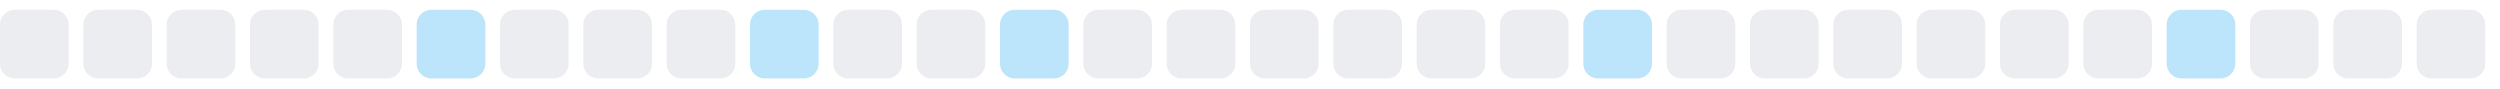
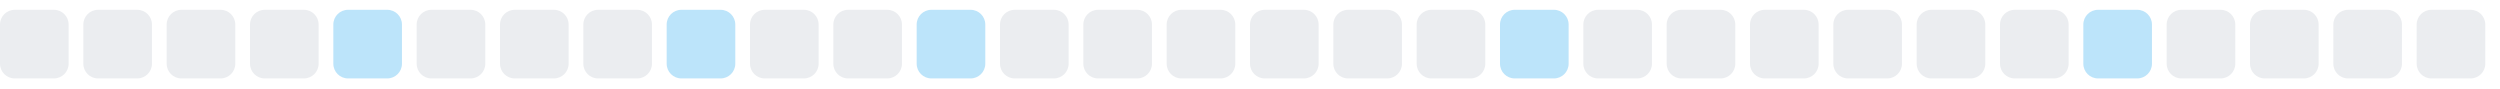
<svg xmlns="http://www.w3.org/2000/svg" width="255" height="9">
  <style>
        .level0 { fill: #ebedf0; }
        .level1 { fill: #bce4fa; }
        .level2 { fill: #75c7f7; }
        .level3 { fill: #30a9f2; }
        .level4 { fill: #008ee6; }
        @media (prefers-color-scheme: dark) {
          .level0 { fill: #161b22; }
          .level1 { fill: #0b3b5c; }
          .level2 { fill: #0a6299; }
          .level3 { fill: #008ee6; }
          .level4 { fill: #5bc4ff; }
        }
      </style>
  <rect x="0.0" y="1" width="7" height="7" rx="1.5" ry="1.5" class="level0" />
  <rect x="8.5" y="1" width="7" height="7" rx="1.5" ry="1.5" class="level0" />
  <rect x="17.0" y="1" width="7" height="7" rx="1.5" ry="1.5" class="level0" />
  <rect x="25.5" y="1" width="7" height="7" rx="1.5" ry="1.5" class="level0" />
-   <rect x="34.0" y="1" width="7" height="7" rx="1.5" ry="1.5" class="level0" />
-   <rect x="42.5" y="1" width="7" height="7" rx="1.5" ry="1.5" class="level1" />
+   <rect x="34.0" y="1" width="7" height="7" rx="1.5" ry="1.5" class="level1" />
+   <rect x="42.5" y="1" width="7" height="7" rx="1.5" ry="1.5" class="level0" />
  <rect x="51.0" y="1" width="7" height="7" rx="1.5" ry="1.5" class="level0" />
  <rect x="59.5" y="1" width="7" height="7" rx="1.5" ry="1.5" class="level0" />
-   <rect x="68.0" y="1" width="7" height="7" rx="1.5" ry="1.5" class="level0" />
-   <rect x="76.5" y="1" width="7" height="7" rx="1.5" ry="1.5" class="level1" />
+   <rect x="68.0" y="1" width="7" height="7" rx="1.5" ry="1.5" class="level1" />
+   <rect x="76.5" y="1" width="7" height="7" rx="1.5" ry="1.5" class="level0" />
  <rect x="85.0" y="1" width="7" height="7" rx="1.5" ry="1.5" class="level0" />
-   <rect x="93.5" y="1" width="7" height="7" rx="1.5" ry="1.5" class="level0" />
-   <rect x="102.0" y="1" width="7" height="7" rx="1.5" ry="1.5" class="level1" />
+   <rect x="93.5" y="1" width="7" height="7" rx="1.5" ry="1.5" class="level1" />
+   <rect x="102.0" y="1" width="7" height="7" rx="1.5" ry="1.5" class="level0" />
  <rect x="110.5" y="1" width="7" height="7" rx="1.5" ry="1.5" class="level0" />
  <rect x="119.0" y="1" width="7" height="7" rx="1.5" ry="1.5" class="level0" />
  <rect x="127.5" y="1" width="7" height="7" rx="1.5" ry="1.5" class="level0" />
  <rect x="136.0" y="1" width="7" height="7" rx="1.5" ry="1.5" class="level0" />
  <rect x="144.5" y="1" width="7" height="7" rx="1.5" ry="1.5" class="level0" />
-   <rect x="153.0" y="1" width="7" height="7" rx="1.5" ry="1.5" class="level0" />
-   <rect x="161.5" y="1" width="7" height="7" rx="1.5" ry="1.5" class="level1" />
+   <rect x="153.0" y="1" width="7" height="7" rx="1.5" ry="1.5" class="level1" />
+   <rect x="161.5" y="1" width="7" height="7" rx="1.5" ry="1.5" class="level0" />
  <rect x="170.0" y="1" width="7" height="7" rx="1.5" ry="1.5" class="level0" />
  <rect x="178.5" y="1" width="7" height="7" rx="1.5" ry="1.5" class="level0" />
  <rect x="187.0" y="1" width="7" height="7" rx="1.5" ry="1.5" class="level0" />
  <rect x="195.5" y="1" width="7" height="7" rx="1.5" ry="1.5" class="level0" />
  <rect x="204.0" y="1" width="7" height="7" rx="1.5" ry="1.5" class="level0" />
-   <rect x="212.5" y="1" width="7" height="7" rx="1.5" ry="1.5" class="level0" />
-   <rect x="221.0" y="1" width="7" height="7" rx="1.5" ry="1.5" class="level1" />
+   <rect x="212.5" y="1" width="7" height="7" rx="1.5" ry="1.5" class="level1" />
+   <rect x="221.0" y="1" width="7" height="7" rx="1.5" ry="1.5" class="level0" />
  <rect x="229.5" y="1" width="7" height="7" rx="1.5" ry="1.5" class="level0" />
  <rect x="238.0" y="1" width="7" height="7" rx="1.5" ry="1.5" class="level0" />
  <rect x="246.5" y="1" width="7" height="7" rx="1.5" ry="1.5" class="level0" />
</svg>
